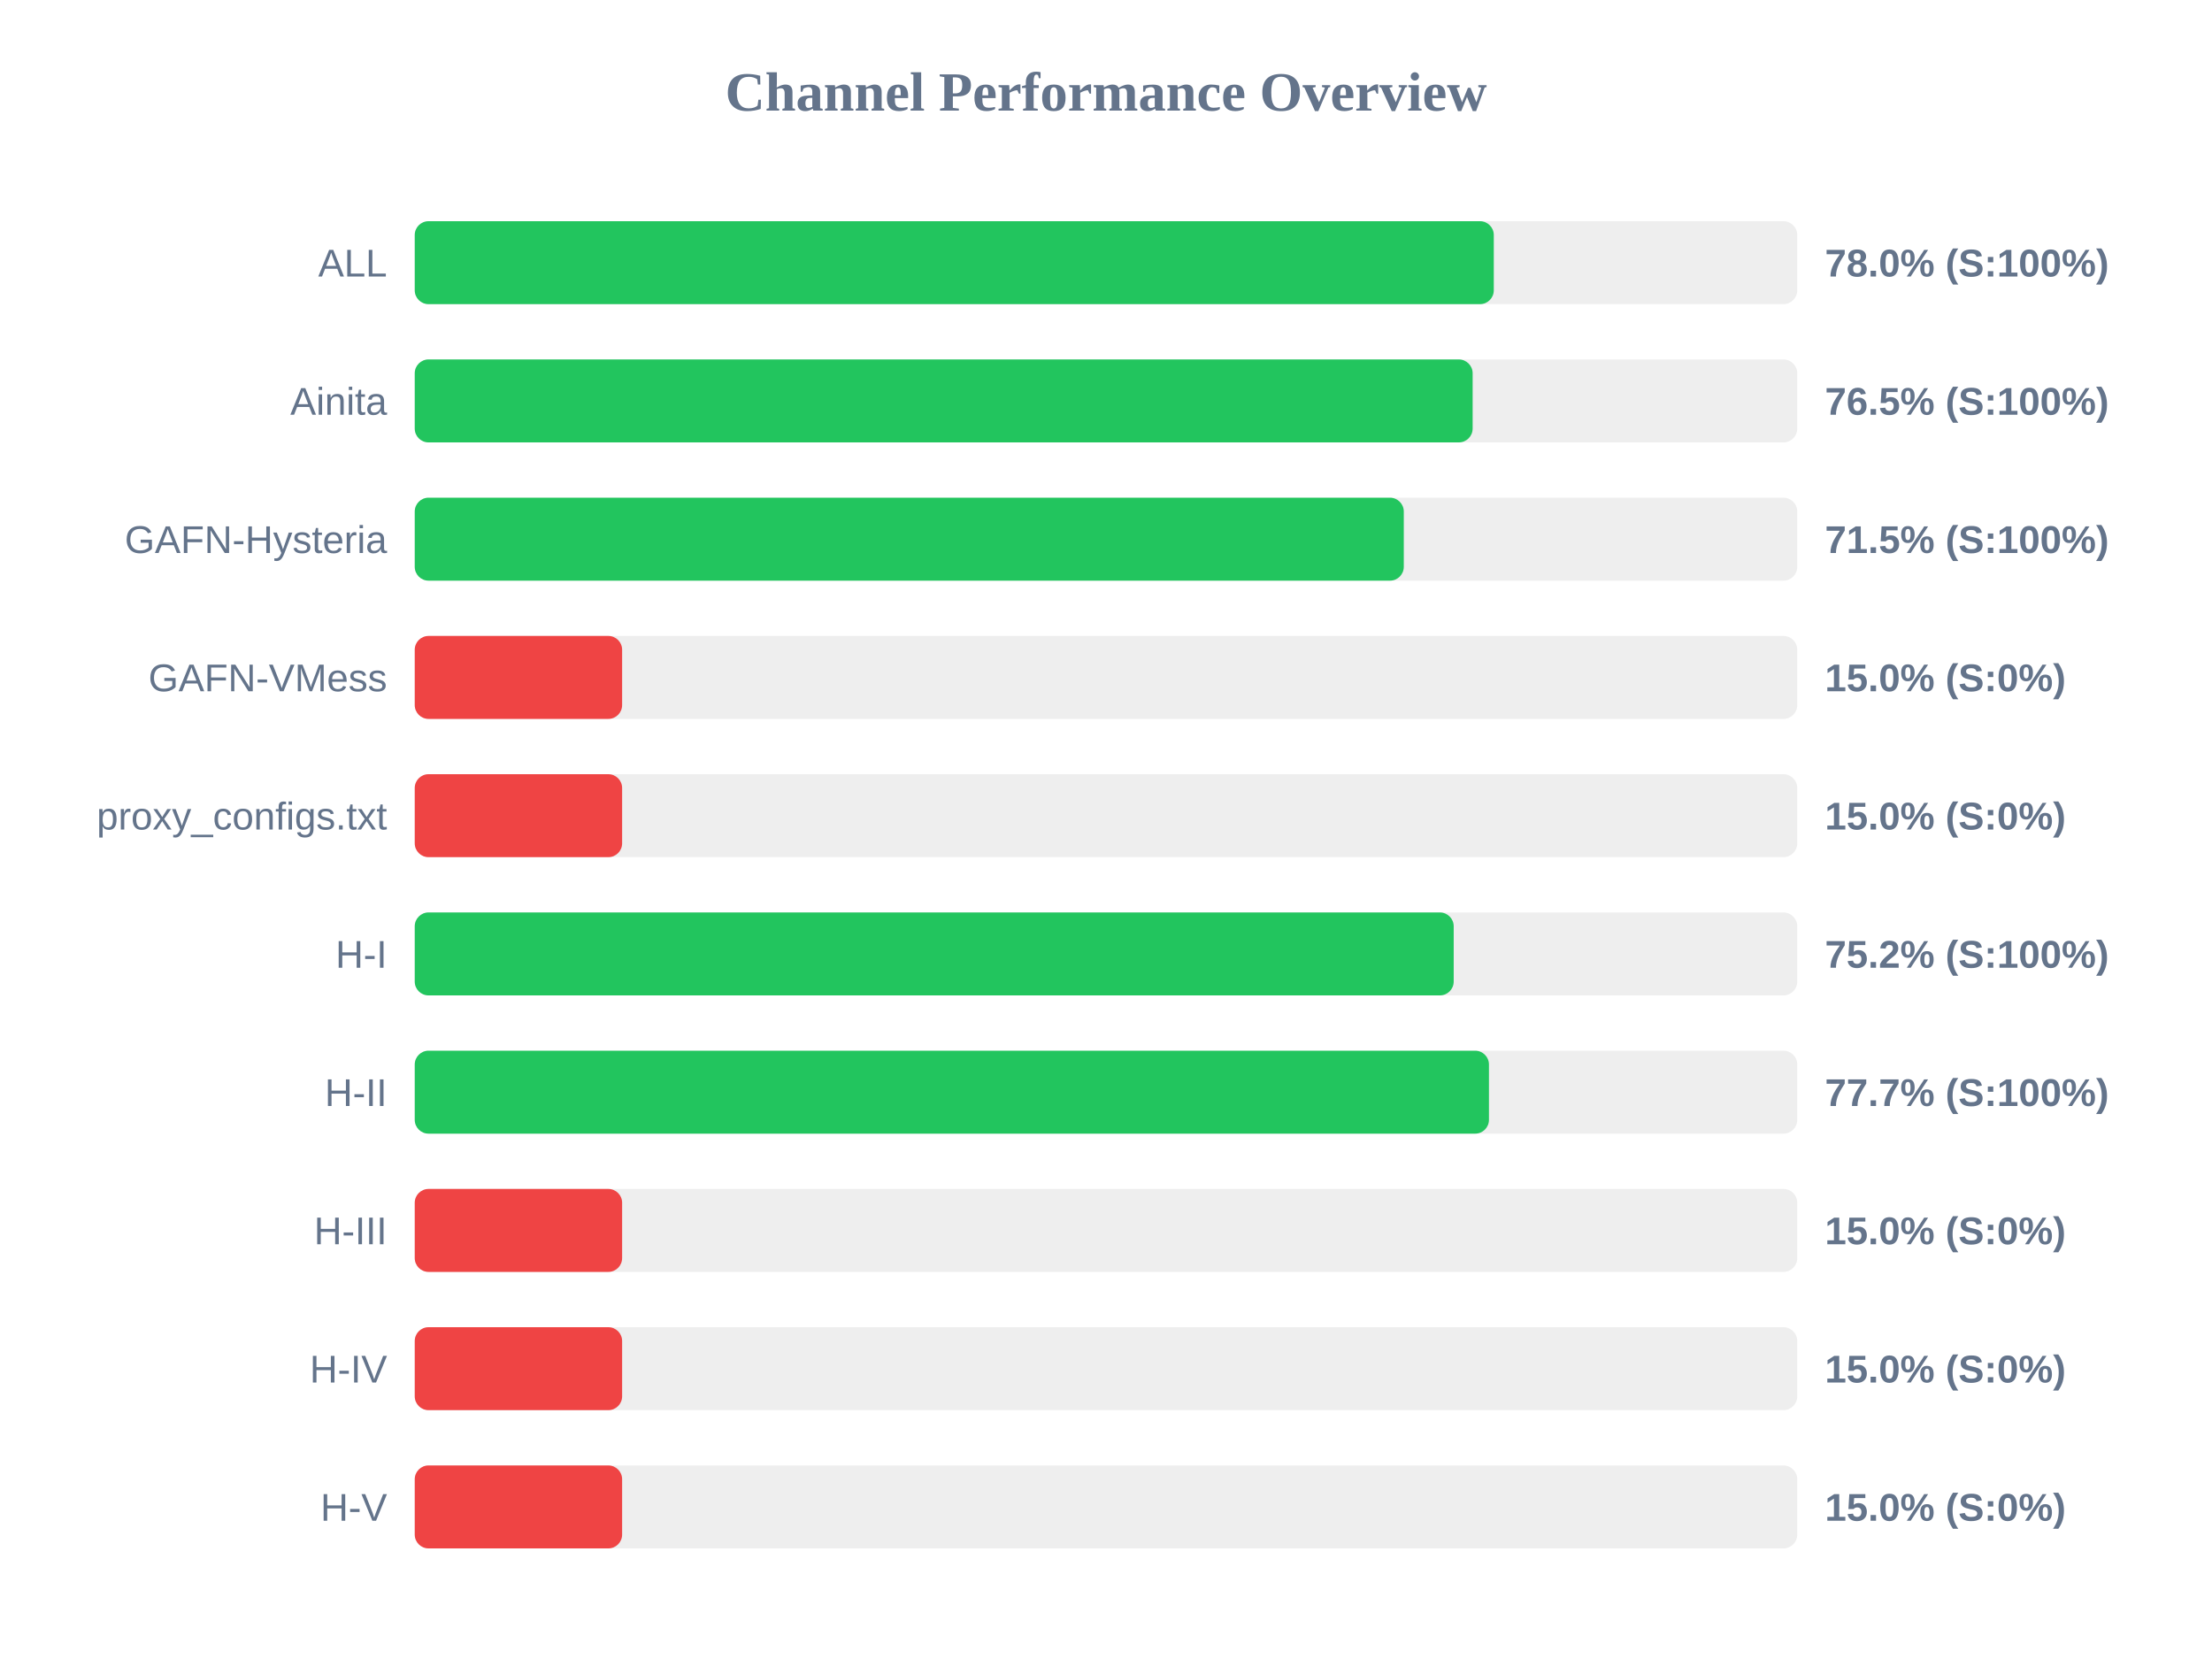
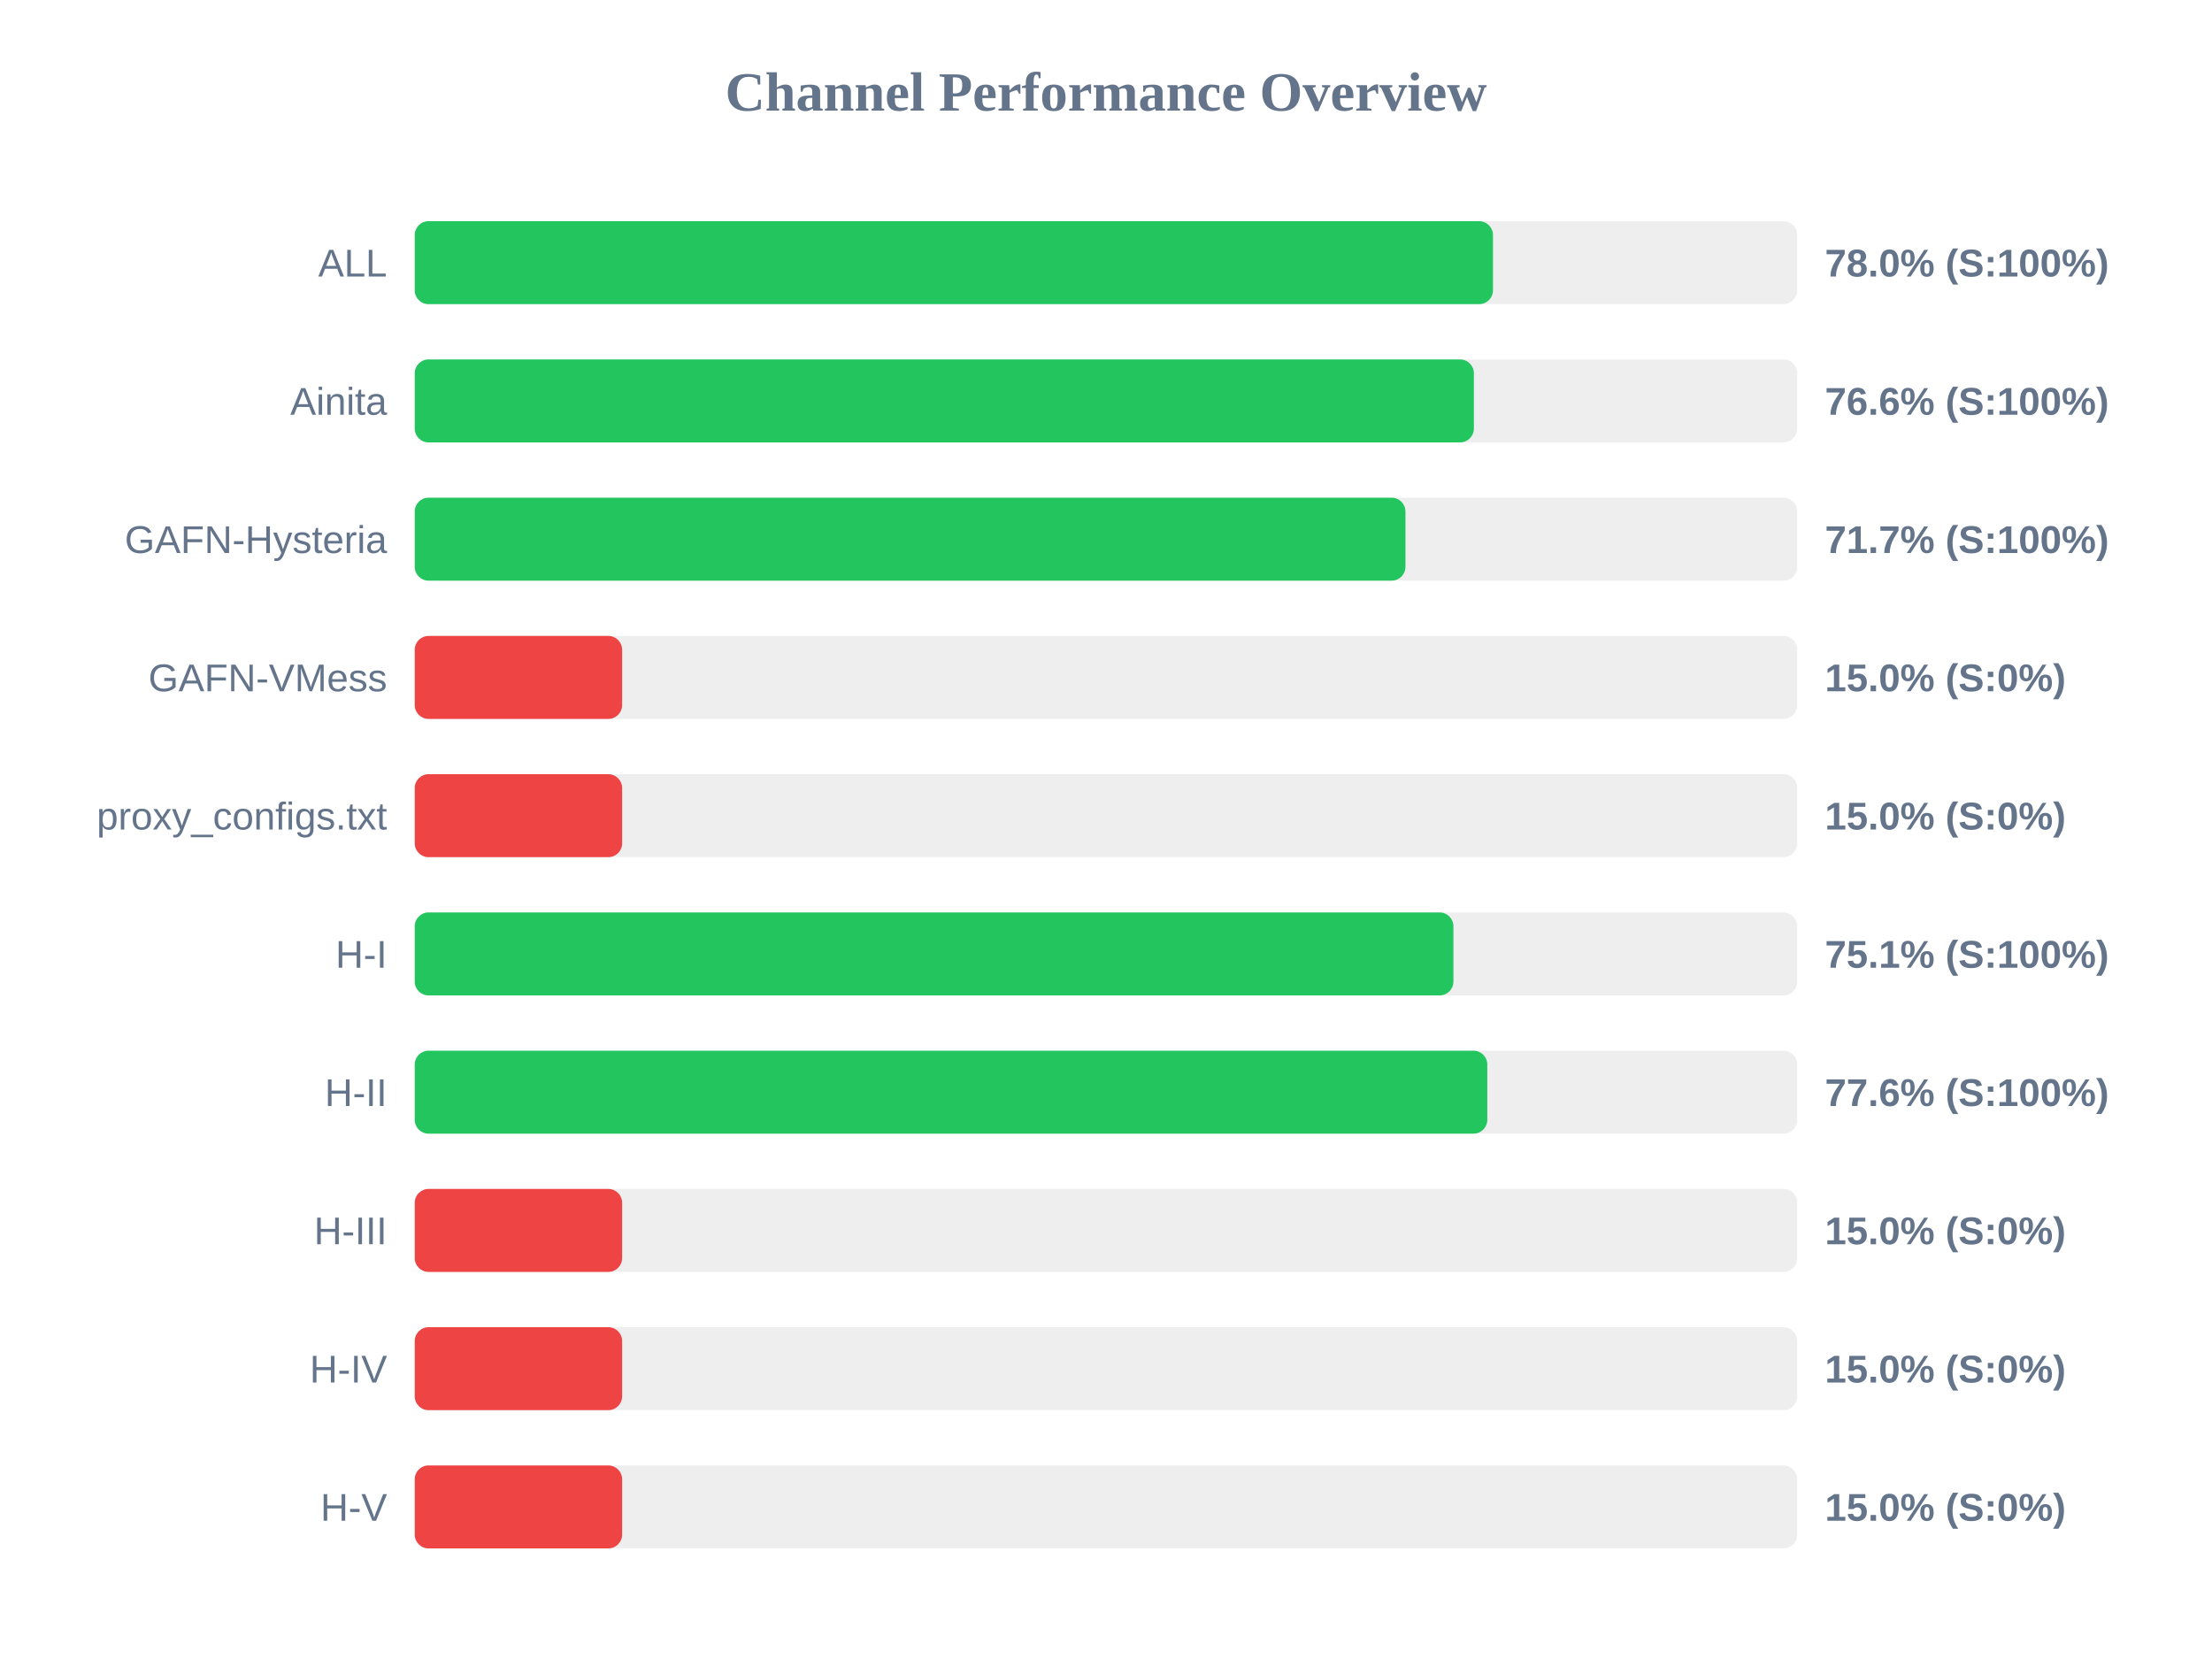
<svg xmlns="http://www.w3.org/2000/svg" width="800" height="600" version="1.1">
  <style>
        .row { font: 14px Arial; fill: #64748b; }
        .score { font: bold 14px Arial; fill: #64748b; }
    </style>
  <text x="400" y="40" text-anchor="middle" font-size="20px" font-weight="bold" fill="#64748b">Channel Performance Overview</text>
  <rect x="150" y="80" width="500" height="30" fill="#eee" rx="5" />
-   <rect x="150" y="80" width="390.25" height="30" fill="#22c55e" rx="5" />
+   <rect x="150" y="80" width="389.95" height="30" fill="#22c55e" rx="5" />
  <text x="140" y="100" text-anchor="end" class="row">ALL</text>
  <text x="660" y="100" text-anchor="start" class="score">78.0% (S:100%)</text>
  <rect x="150" y="130" width="500" height="30" fill="#eee" rx="5" />
-   <rect x="150" y="130" width="382.6" height="30" fill="#22c55e" rx="5" />
+   <rect x="150" y="130" width="383.05" height="30" fill="#22c55e" rx="5" />
  <text x="140" y="150" text-anchor="end" class="row">Ainita</text>
-   <text x="660" y="150" text-anchor="start" class="score">76.5% (S:100%)</text>
+   <text x="660" y="150" text-anchor="start" class="score">76.6% (S:100%)</text>
  <rect x="150" y="180" width="500" height="30" fill="#eee" rx="5" />
-   <rect x="150" y="180" width="357.7" height="30" fill="#22c55e" rx="5" />
+   <rect x="150" y="180" width="358.3" height="30" fill="#22c55e" rx="5" />
  <text x="140" y="200" text-anchor="end" class="row">GAFN-Hysteria</text>
-   <text x="660" y="200" text-anchor="start" class="score">71.5% (S:100%)</text>
+   <text x="660" y="200" text-anchor="start" class="score">71.7% (S:100%)</text>
  <rect x="150" y="230" width="500" height="30" fill="#eee" rx="5" />
  <rect x="150" y="230" width="75.0" height="30" fill="#ef4444" rx="5" />
  <text x="140" y="250" text-anchor="end" class="row">GAFN-VMess</text>
  <text x="660" y="250" text-anchor="start" class="score">15.0% (S:0%)</text>
  <rect x="150" y="280" width="500" height="30" fill="#eee" rx="5" />
  <rect x="150" y="280" width="75.0" height="30" fill="#ef4444" rx="5" />
  <text x="140" y="300" text-anchor="end" class="row">proxy_configs.txt</text>
  <text x="660" y="300" text-anchor="start" class="score">15.0% (S:0%)</text>
  <rect x="150" y="330" width="500" height="30" fill="#eee" rx="5" />
-   <rect x="150" y="330" width="375.75" height="30" fill="#22c55e" rx="5" />
+   <rect x="150" y="330" width="375.65" height="30" fill="#22c55e" rx="5" />
  <text x="140" y="350" text-anchor="end" class="row">H-I</text>
-   <text x="660" y="350" text-anchor="start" class="score">75.2% (S:100%)</text>
+   <text x="660" y="350" text-anchor="start" class="score">75.1% (S:100%)</text>
  <rect x="150" y="380" width="500" height="30" fill="#eee" rx="5" />
-   <rect x="150" y="380" width="388.5" height="30" fill="#22c55e" rx="5" />
+   <rect x="150" y="380" width="387.9" height="30" fill="#22c55e" rx="5" />
  <text x="140" y="400" text-anchor="end" class="row">H-II</text>
-   <text x="660" y="400" text-anchor="start" class="score">77.7% (S:100%)</text>
+   <text x="660" y="400" text-anchor="start" class="score">77.6% (S:100%)</text>
  <rect x="150" y="430" width="500" height="30" fill="#eee" rx="5" />
  <rect x="150" y="430" width="75.0" height="30" fill="#ef4444" rx="5" />
  <text x="140" y="450" text-anchor="end" class="row">H-III</text>
  <text x="660" y="450" text-anchor="start" class="score">15.0% (S:0%)</text>
  <rect x="150" y="480" width="500" height="30" fill="#eee" rx="5" />
  <rect x="150" y="480" width="75.0" height="30" fill="#ef4444" rx="5" />
  <text x="140" y="500" text-anchor="end" class="row">H-IV</text>
  <text x="660" y="500" text-anchor="start" class="score">15.0% (S:0%)</text>
  <rect x="150" y="530" width="500" height="30" fill="#eee" rx="5" />
  <rect x="150" y="530" width="75.0" height="30" fill="#ef4444" rx="5" />
  <text x="140" y="550" text-anchor="end" class="row">H-V</text>
  <text x="660" y="550" text-anchor="start" class="score">15.0% (S:0%)</text>
</svg>
